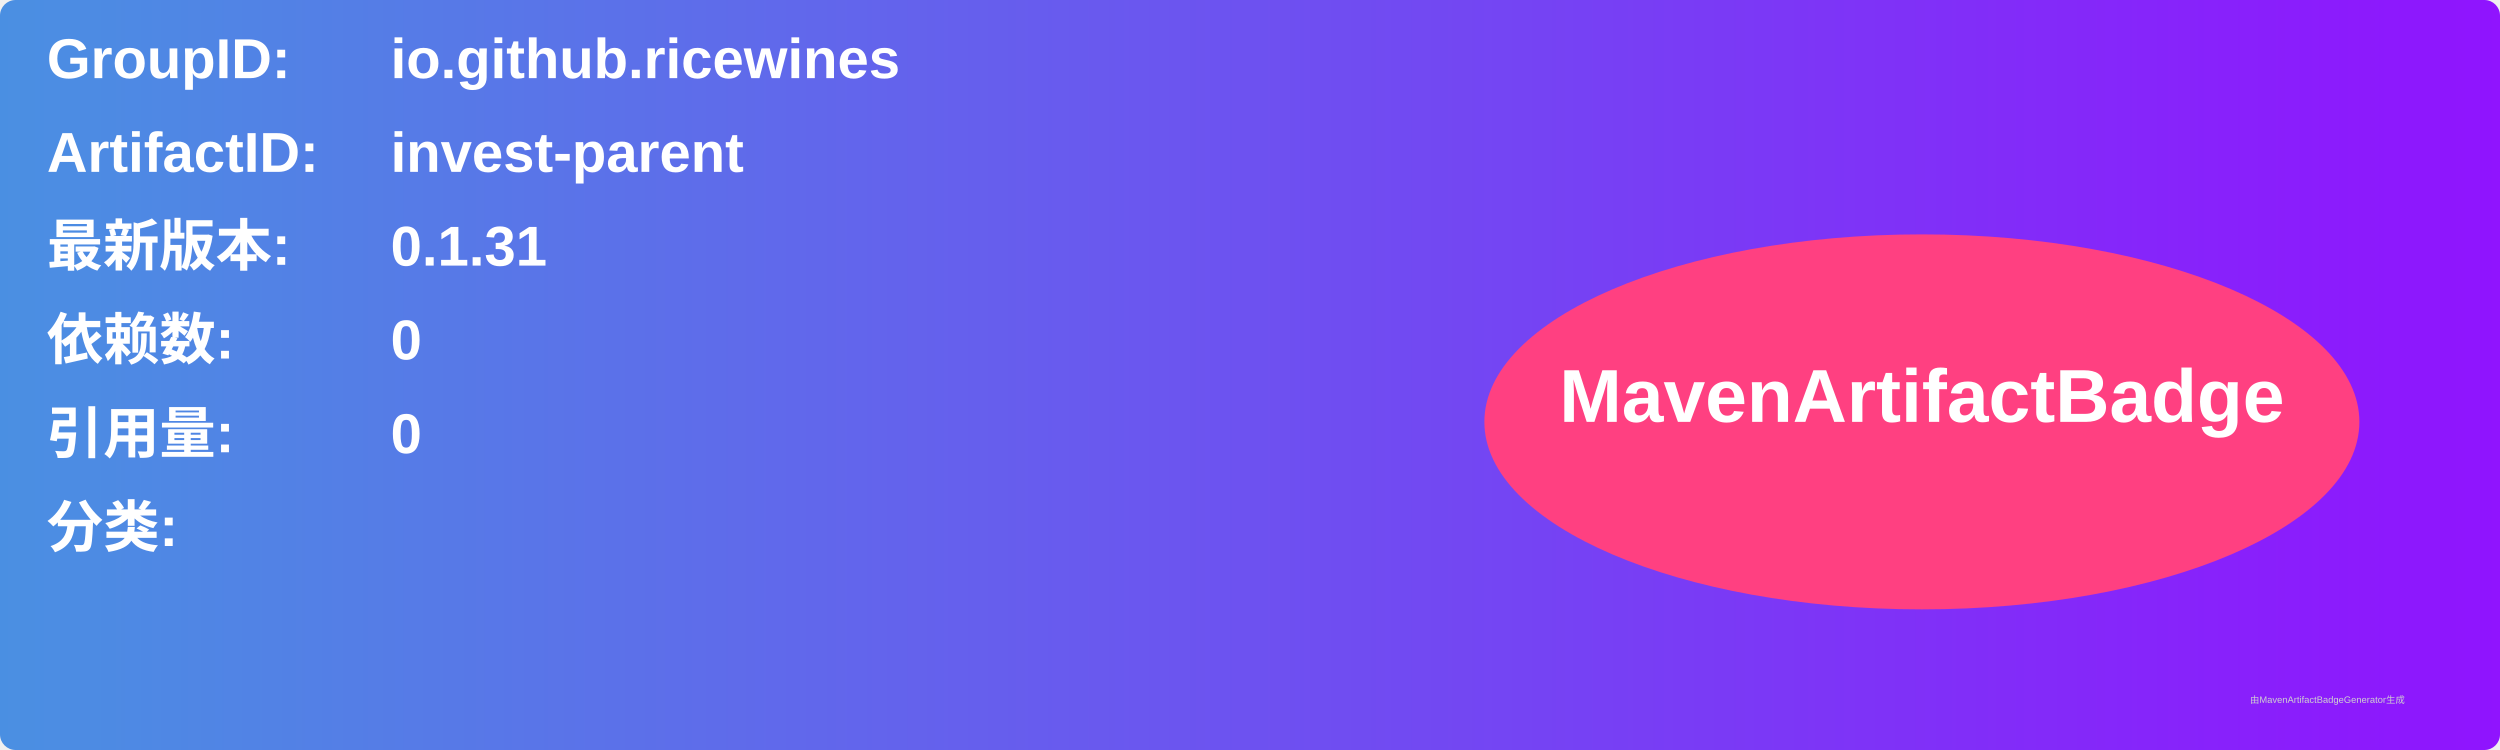
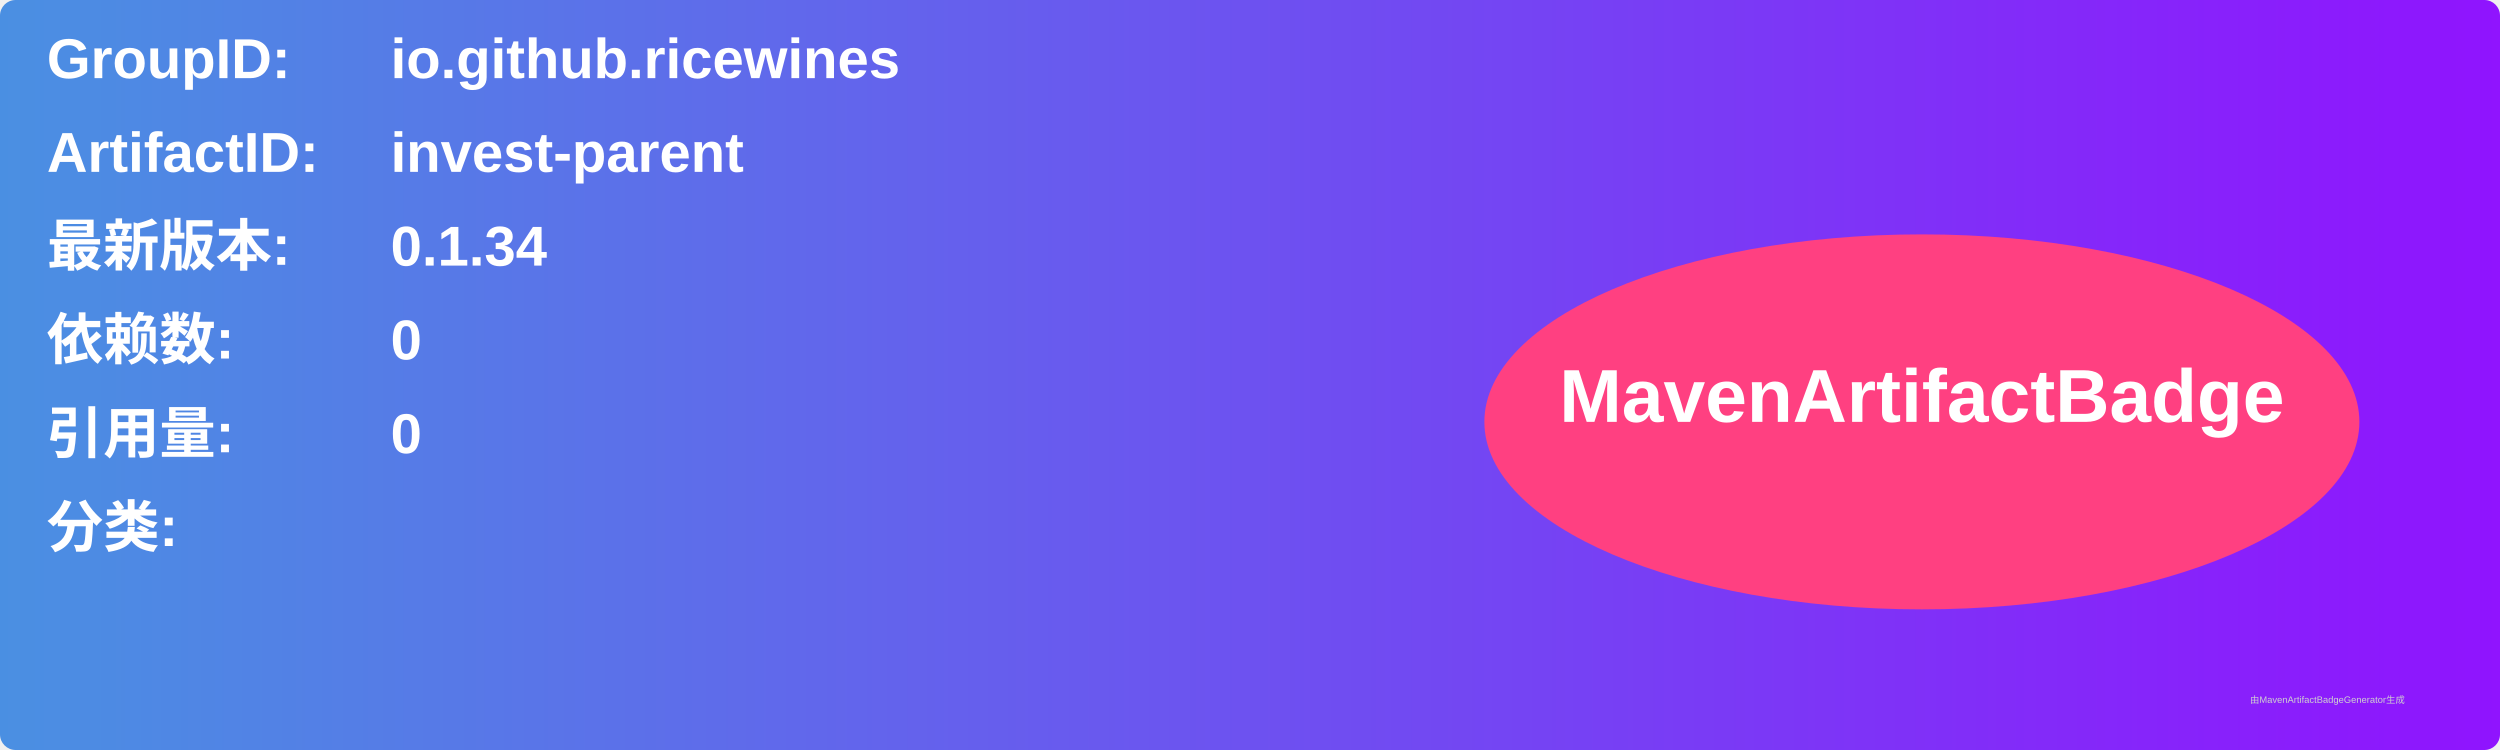
<svg xmlns="http://www.w3.org/2000/svg" width="800" height="240" viewBox="0 0 800 240">
  <linearGradient id="grad" x1="0%" y1="0%" x2="100%" y2="0%">
    <stop offset="0%" stop-color="#4a90e2" />
    <stop offset="100%" stop-color="#9013fe" />
  </linearGradient>
  <rect width="100%" height="100%" rx="5" ry="5" fill="url(#grad)" />
  <g transform="translate(15, 15)">
    <text x="0" y="10" font-family="Arial" font-size="18" fill="white" font-weight="bold" width="260">GroupID:</text>
    <text x="110" y="10" font-family="Arial" font-size="18" fill="white" font-weight="bold" width="460">io.github.ricewines</text>
    <text x="0" y="40" font-family="Arial" font-size="18" fill="white" font-weight="bold" width="260">ArtifactID:</text>
    <text x="110" y="40" font-family="Arial" font-size="18" fill="white" font-weight="bold" width="460">invest-parent</text>
    <text x="0" y="70" font-family="Arial" font-size="18" fill="white" font-weight="bold">最新版本:</text>
    <text x="110" y="70" font-family="Arial" font-size="18" fill="white" font-weight="bold">
-       <tspan font-weight="bold">0.1.31</tspan>
+       <tspan font-weight="bold">0.1.34</tspan>
    </text>
    <text x="0" y="100" font-family="Arial" font-size="18" fill="white" font-weight="bold">依赖数: </text>
    <text x="110" y="100" font-family="Arial" font-size="18" fill="white">
      <tspan font-weight="bold">0</tspan>
    </text>
    <text x="0" y="130" font-family="Arial" font-size="18" fill="white" font-weight="bold">引用量: </text>
    <text x="110" y="130" font-family="Arial" font-size="18" fill="white">
      <tspan font-weight="bold">0</tspan>
    </text>
    <text x="0" y="160" font-family="Arial" font-size="18" fill="white" font-weight="bold">分类:</text>
    <text x="10" y="190" font-family="Arial" font-size="10" fill="white">
      <tspan font-weight="bold" />
    </text>
    <ellipse cx="600" cy="120" rx="140" ry="60" fill="#ff4081" />
    <text x="600" y="120" text-anchor="middle" font-family="Arial" font-size="24" fill="white" font-weight="bold">MavenArtifactBadge</text>
  </g>
  <text x="720" y="225" font-family="Arial" font-size="3" fill="#d0d0d0">由MavenArtifactBadgeGenerator生成</text>
</svg>
